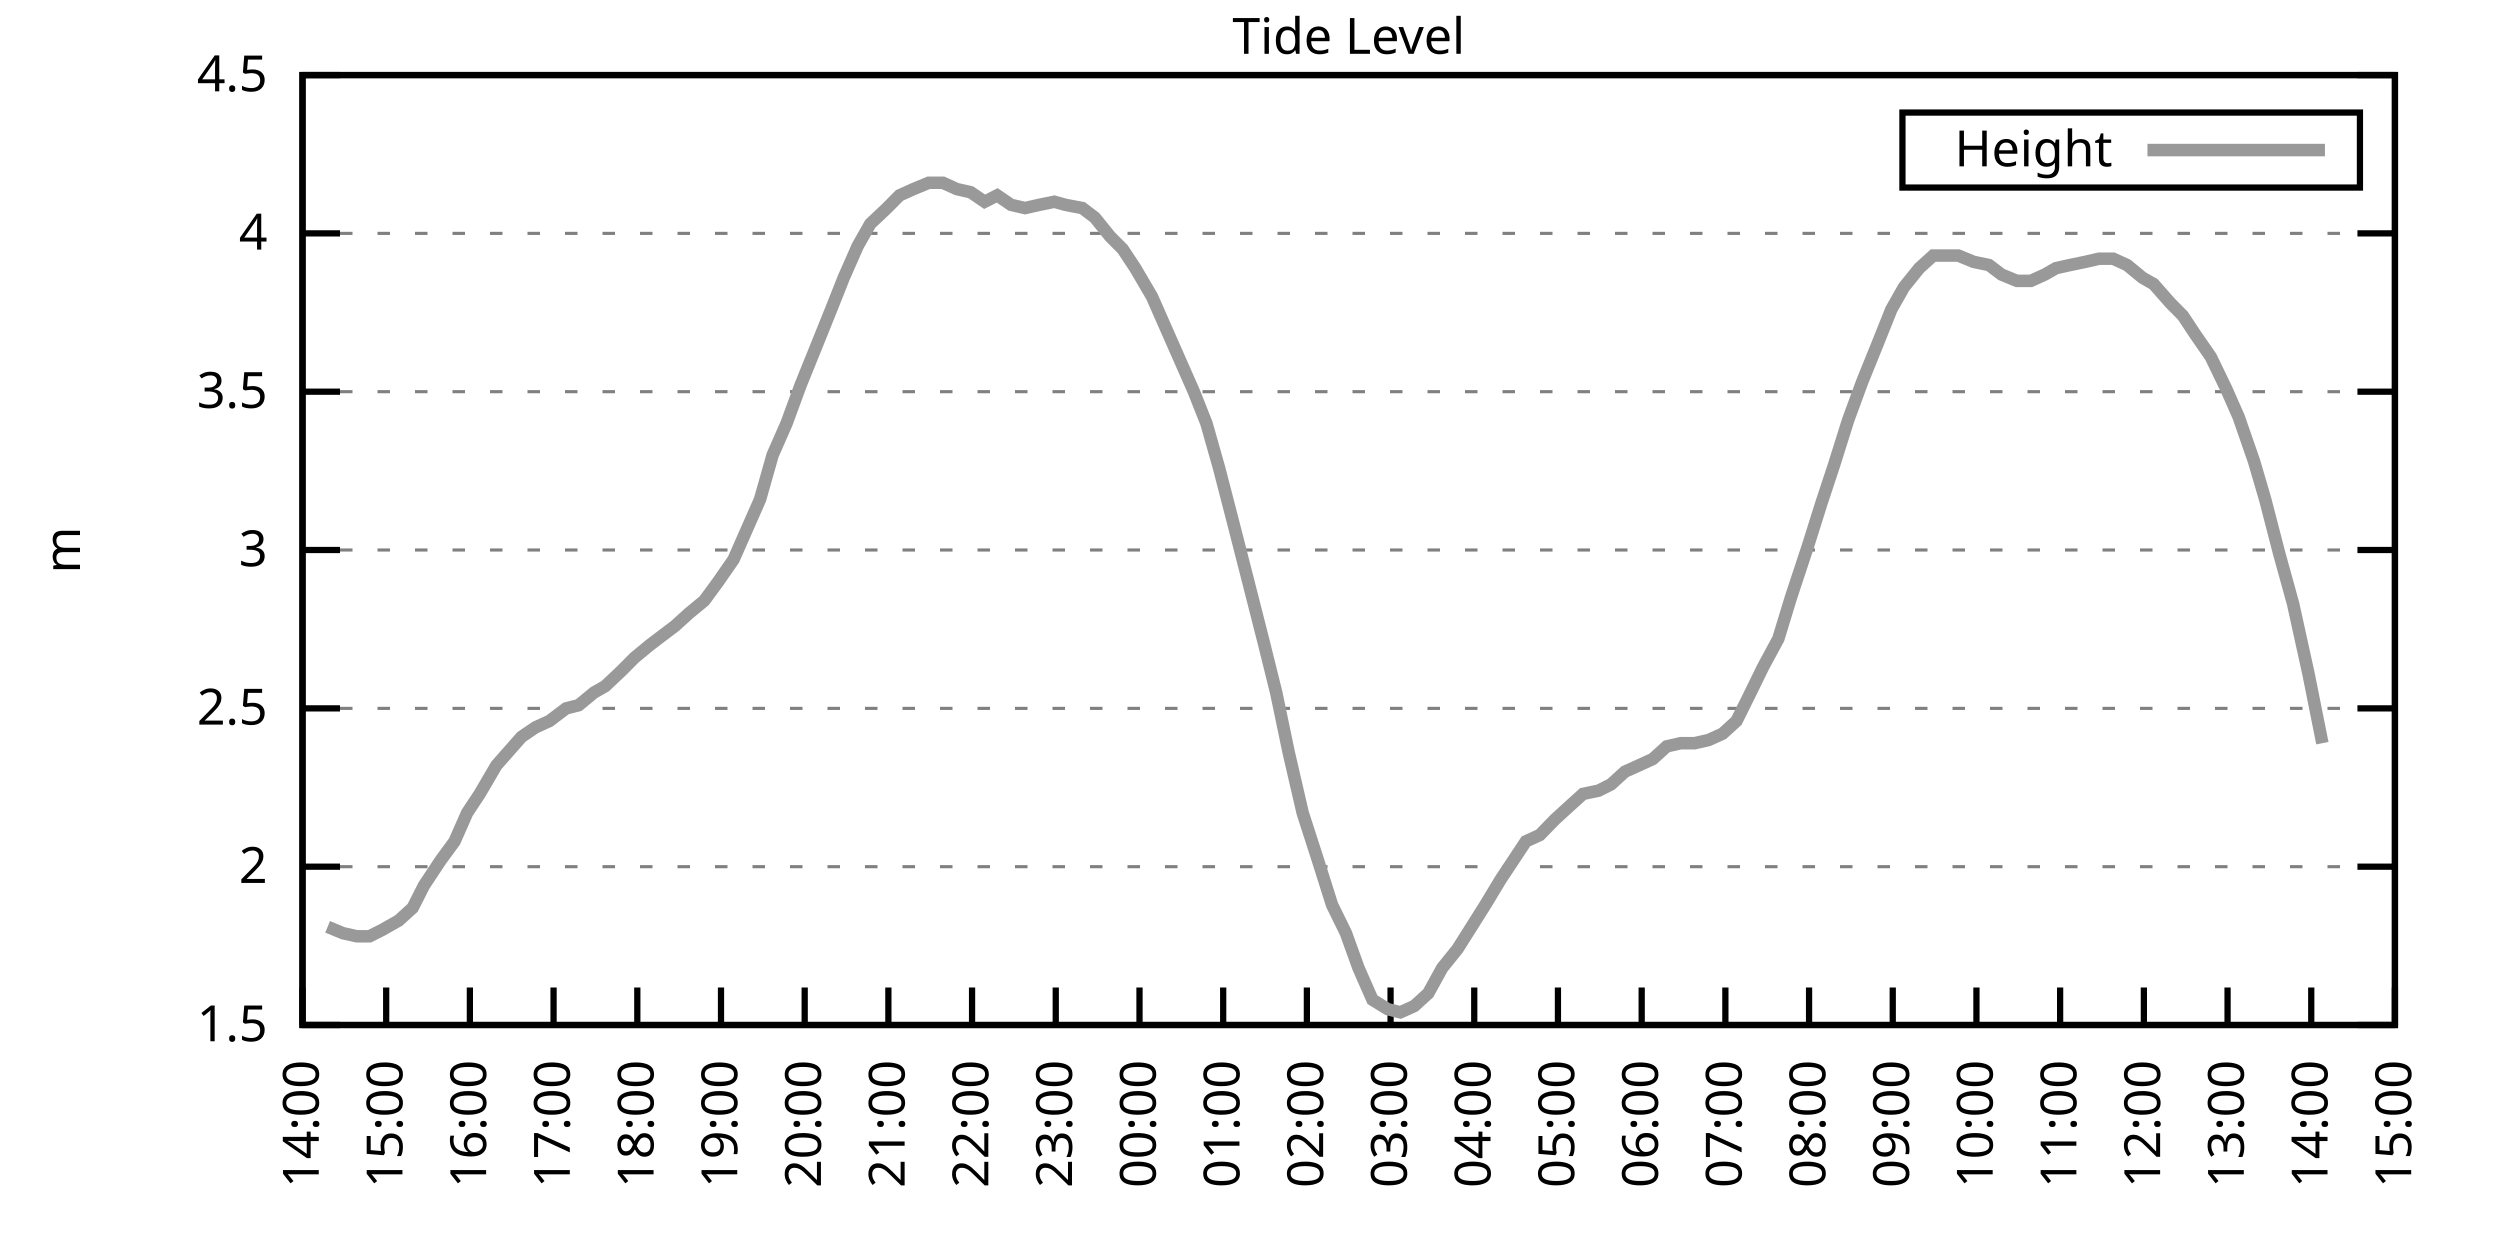
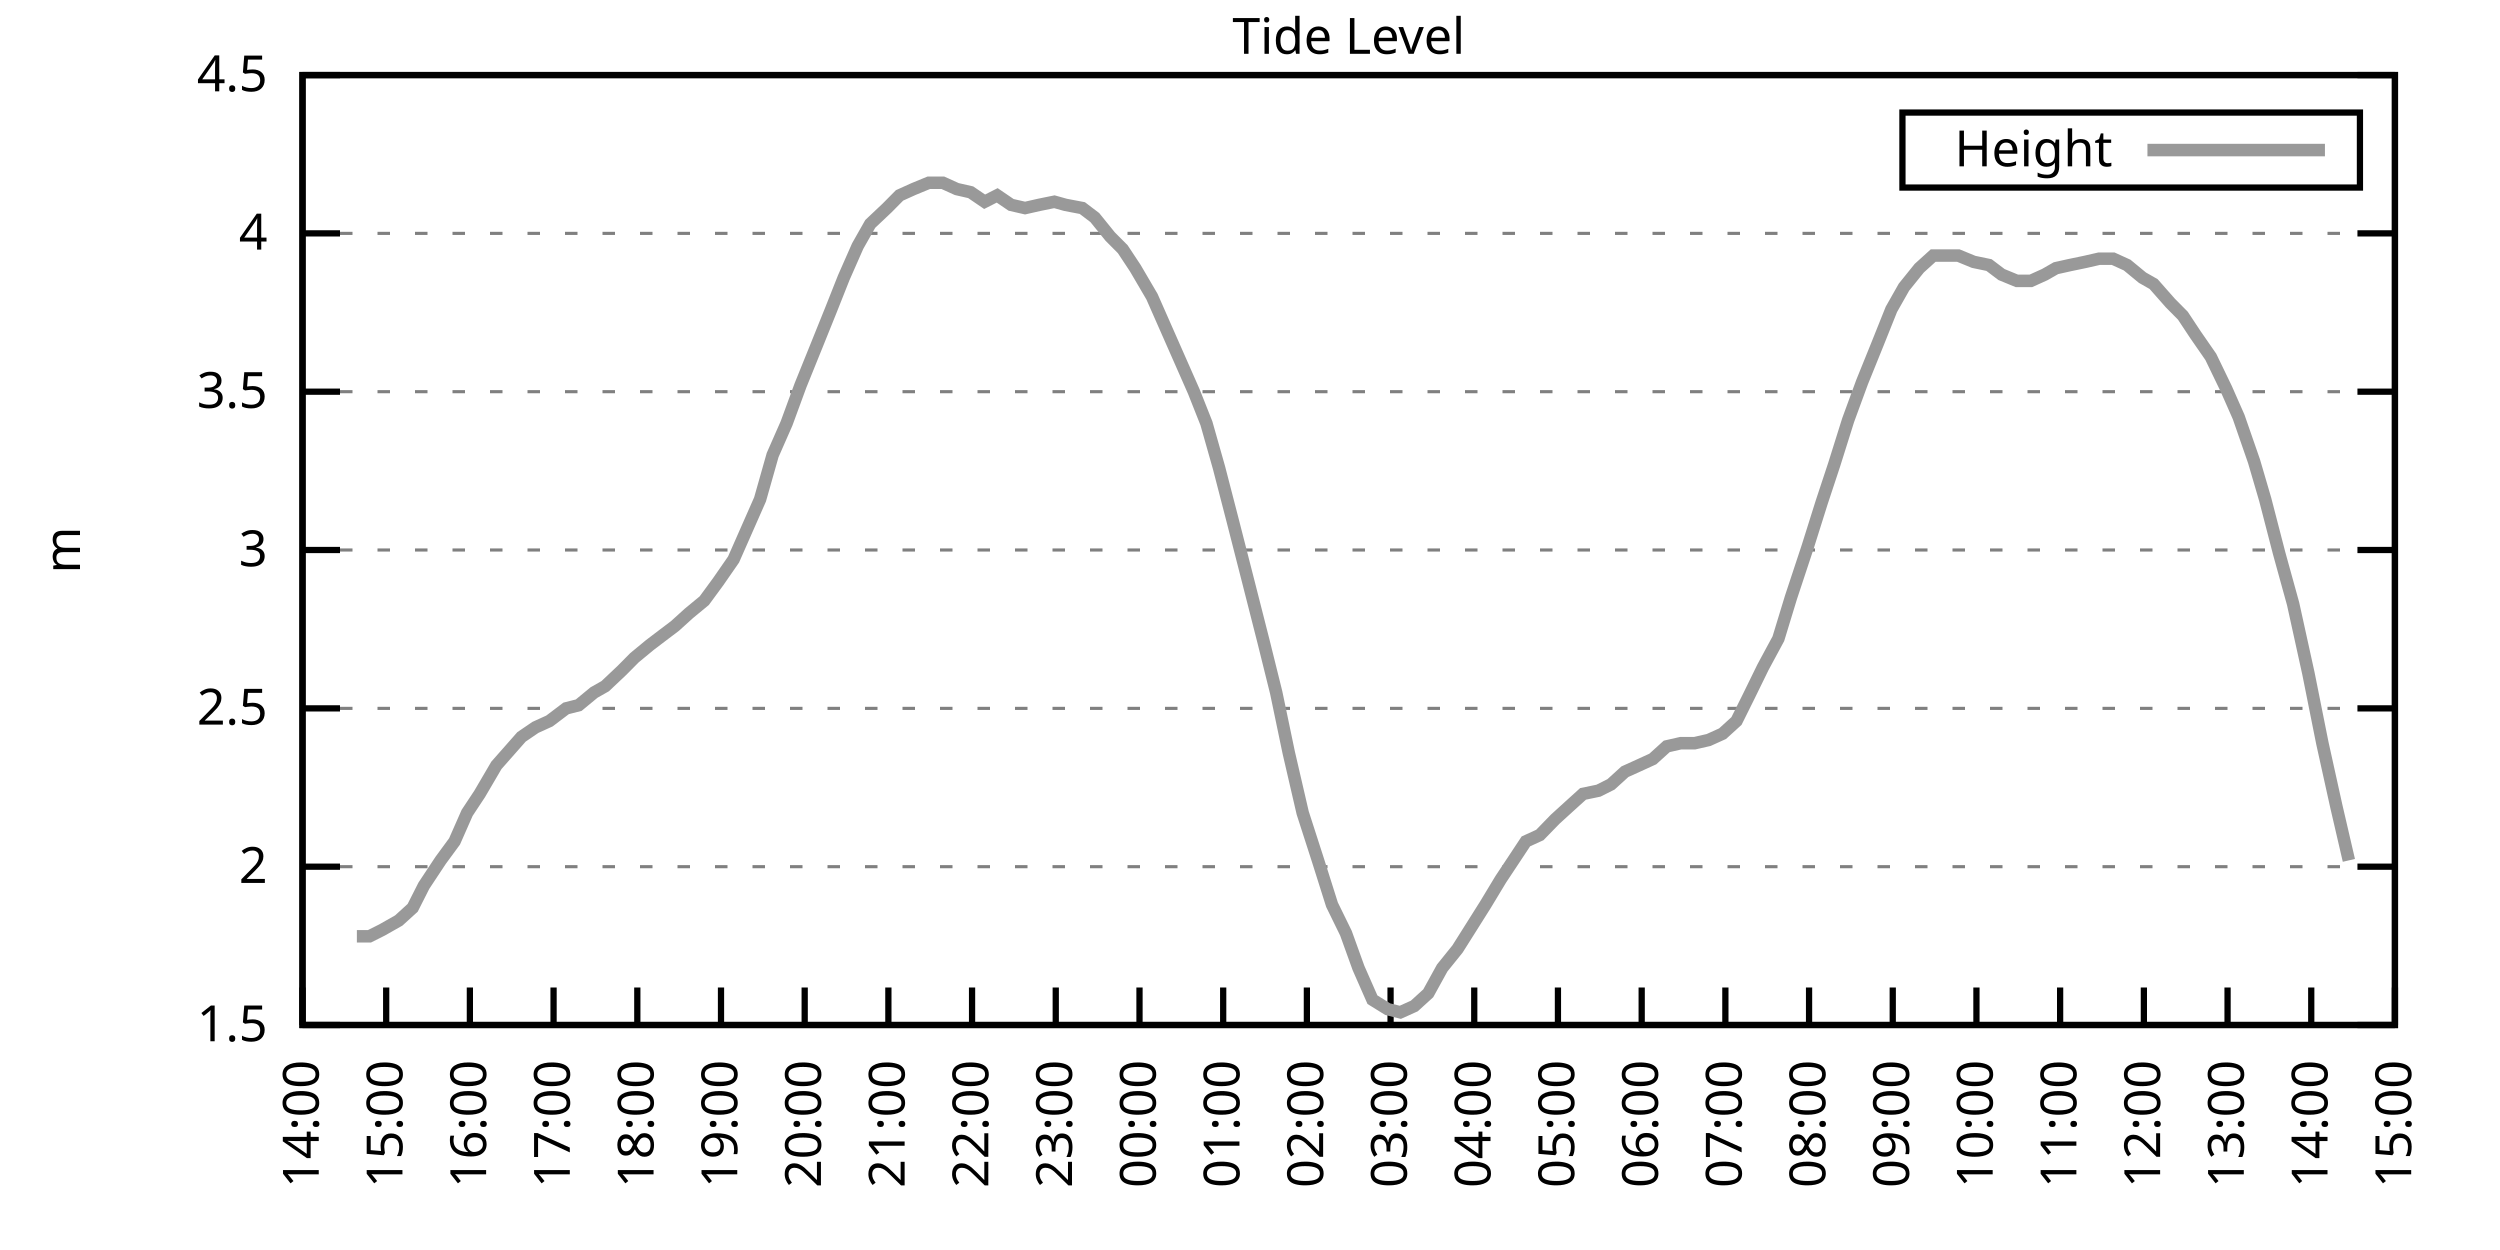
<svg xmlns="http://www.w3.org/2000/svg" xmlns:xlink="http://www.w3.org/1999/xlink" width="400" height="200" viewBox="0 0 400 200">
  <g id="gnuplot_canvas">
    <rect x="0" y="0" width="400" height="200" fill="none" />
    <defs>
      <circle id="gpDot" r="0.5" stroke-width="0.5" stroke="currentColor" />
      <path id="gpPt0" stroke-width="0.333" stroke="currentColor" d="M-1,0 h2 M0,-1 v2" />
      <path id="gpPt1" stroke-width="0.333" stroke="currentColor" d="M-1,-1 L1,1 M1,-1 L-1,1" />
      <path id="gpPt2" stroke-width="0.333" stroke="currentColor" d="M-1,0 L1,0 M0,-1 L0,1 M-1,-1 L1,1 M-1,1 L1,-1" />
      <rect id="gpPt3" stroke-width="0.333" stroke="currentColor" x="-1" y="-1" width="2" height="2" />
      <rect id="gpPt4" stroke-width="0.333" stroke="currentColor" fill="currentColor" x="-1" y="-1" width="2" height="2" />
      <circle id="gpPt5" stroke-width="0.333" stroke="currentColor" cx="0" cy="0" r="1" />
      <use xlink:href="#gpPt5" id="gpPt6" fill="currentColor" stroke="none" />
      <path id="gpPt7" stroke-width="0.333" stroke="currentColor" d="M0,-1.33 L-1.33,0.67 L1.33,0.67 z" />
      <use xlink:href="#gpPt7" id="gpPt8" fill="currentColor" stroke="none" />
      <use xlink:href="#gpPt7" id="gpPt9" stroke="currentColor" transform="rotate(180)" />
      <use xlink:href="#gpPt9" id="gpPt10" fill="currentColor" stroke="none" />
      <use xlink:href="#gpPt3" id="gpPt11" stroke="currentColor" transform="rotate(45)" />
      <use xlink:href="#gpPt11" id="gpPt12" fill="currentColor" stroke="none" />
      <path id="gpPt13" stroke-width="0.333" stroke="currentColor" d="M0,1.330 L1.265,0.411 L0.782,-1.067 L-0.782,-1.076 L-1.265,0.411 z" />
      <use xlink:href="#gpPt13" id="gpPt14" fill="currentColor" stroke="none" />
      <filter id="textbox" filterUnits="objectBoundingBox" x="0" y="0" height="1" width="1">
        <feFlood flood-color="white" flood-opacity="1" result="bgnd" />
        <feComposite in="SourceGraphic" in2="bgnd" operator="atop" />
      </filter>
      <filter id="greybox" filterUnits="objectBoundingBox" x="0" y="0" height="1" width="1">
        <feFlood flood-color="lightgrey" flood-opacity="1" result="grey" />
        <feComposite in="SourceGraphic" in2="grey" operator="atop" />
      </filter>
    </defs>
    <g fill="none" color="white" stroke="currentColor" stroke-width="1.00" stroke-linecap="butt" stroke-linejoin="miter">
</g>
    <g fill="none" color="black" stroke="currentColor" stroke-width="1.00" stroke-linecap="butt" stroke-linejoin="miter">
      <g stroke="none" shape-rendering="crispEdges">
        <polygon fill="rgb(255, 255, 255)" points="48.40,164.00 383.18,164.00 383.18,12.02 48.40,12.02 " />
      </g>
    </g>
    <g fill="none" color="black" stroke="currentColor" stroke-width="1.00" stroke-linecap="butt" stroke-linejoin="miter">
</g>
    <g fill="none" color="black" stroke="black" stroke-width="0.50" stroke-linecap="butt" stroke-linejoin="miter">
</g>
    <g fill="none" color="gray" stroke="currentColor" stroke-width="0.50" stroke-linecap="butt" stroke-linejoin="miter">
      <path stroke="gray" stroke-dasharray="2,4" class="gridline" d="M48.40,164.00 L383.19,164.00  " />
    </g>
    <g fill="none" color="gray" stroke="gray" stroke-width="1.00" stroke-linecap="butt" stroke-linejoin="miter">
</g>
    <g fill="none" color="black" stroke="currentColor" stroke-width="1.00" stroke-linecap="butt" stroke-linejoin="miter">
      <path stroke="black" d="M48.40,164.00 L54.40,164.00 M383.19,164.00 L377.19,164.00  " />
      <g transform="translate(42.80,166.60)" stroke="none" fill="black" font-family="Sans" font-size="8.00" text-anchor="end">
        <text>
          <tspan font-family="Sans"> 1.5</tspan>
        </text>
      </g>
    </g>
    <g fill="none" color="black" stroke="currentColor" stroke-width="1.00" stroke-linecap="butt" stroke-linejoin="miter">
</g>
    <g fill="none" color="black" stroke="black" stroke-width="0.50" stroke-linecap="butt" stroke-linejoin="miter">
</g>
    <g fill="none" color="gray" stroke="currentColor" stroke-width="0.50" stroke-linecap="butt" stroke-linejoin="miter">
      <path stroke="gray" stroke-dasharray="2,4" class="gridline" d="M48.40,138.67 L383.19,138.67  " />
    </g>
    <g fill="none" color="gray" stroke="gray" stroke-width="1.00" stroke-linecap="butt" stroke-linejoin="miter">
</g>
    <g fill="none" color="black" stroke="currentColor" stroke-width="1.00" stroke-linecap="butt" stroke-linejoin="miter">
      <path stroke="black" d="M48.40,138.67 L54.40,138.67 M383.19,138.67 L377.19,138.67  " />
      <g transform="translate(42.80,141.27)" stroke="none" fill="black" font-family="Sans" font-size="8.00" text-anchor="end">
        <text>
          <tspan font-family="Sans"> 2</tspan>
        </text>
      </g>
    </g>
    <g fill="none" color="black" stroke="currentColor" stroke-width="1.00" stroke-linecap="butt" stroke-linejoin="miter">
</g>
    <g fill="none" color="black" stroke="black" stroke-width="0.50" stroke-linecap="butt" stroke-linejoin="miter">
</g>
    <g fill="none" color="gray" stroke="currentColor" stroke-width="0.50" stroke-linecap="butt" stroke-linejoin="miter">
      <path stroke="gray" stroke-dasharray="2,4" class="gridline" d="M48.40,113.34 L383.19,113.34  " />
    </g>
    <g fill="none" color="gray" stroke="gray" stroke-width="1.00" stroke-linecap="butt" stroke-linejoin="miter">
</g>
    <g fill="none" color="black" stroke="currentColor" stroke-width="1.00" stroke-linecap="butt" stroke-linejoin="miter">
      <path stroke="black" d="M48.40,113.34 L54.40,113.34 M383.19,113.34 L377.19,113.34  " />
      <g transform="translate(42.80,115.94)" stroke="none" fill="black" font-family="Sans" font-size="8.00" text-anchor="end">
        <text>
          <tspan font-family="Sans"> 2.5</tspan>
        </text>
      </g>
    </g>
    <g fill="none" color="black" stroke="currentColor" stroke-width="1.00" stroke-linecap="butt" stroke-linejoin="miter">
</g>
    <g fill="none" color="black" stroke="black" stroke-width="0.50" stroke-linecap="butt" stroke-linejoin="miter">
</g>
    <g fill="none" color="gray" stroke="currentColor" stroke-width="0.50" stroke-linecap="butt" stroke-linejoin="miter">
      <path stroke="gray" stroke-dasharray="2,4" class="gridline" d="M48.40,88.00 L383.19,88.00  " />
    </g>
    <g fill="none" color="gray" stroke="gray" stroke-width="1.00" stroke-linecap="butt" stroke-linejoin="miter">
</g>
    <g fill="none" color="black" stroke="currentColor" stroke-width="1.00" stroke-linecap="butt" stroke-linejoin="miter">
      <path stroke="black" d="M48.40,88.00 L54.40,88.00 M383.19,88.00 L377.19,88.00  " />
      <g transform="translate(42.80,90.60)" stroke="none" fill="black" font-family="Sans" font-size="8.00" text-anchor="end">
        <text>
          <tspan font-family="Sans"> 3</tspan>
        </text>
      </g>
    </g>
    <g fill="none" color="black" stroke="currentColor" stroke-width="1.00" stroke-linecap="butt" stroke-linejoin="miter">
</g>
    <g fill="none" color="black" stroke="black" stroke-width="0.50" stroke-linecap="butt" stroke-linejoin="miter">
</g>
    <g fill="none" color="gray" stroke="currentColor" stroke-width="0.50" stroke-linecap="butt" stroke-linejoin="miter">
      <path stroke="gray" stroke-dasharray="2,4" class="gridline" d="M48.40,62.67 L383.19,62.67  " />
    </g>
    <g fill="none" color="gray" stroke="gray" stroke-width="1.00" stroke-linecap="butt" stroke-linejoin="miter">
</g>
    <g fill="none" color="black" stroke="currentColor" stroke-width="1.00" stroke-linecap="butt" stroke-linejoin="miter">
      <path stroke="black" d="M48.40,62.67 L54.40,62.67 M383.19,62.67 L377.19,62.67  " />
      <g transform="translate(42.80,65.27)" stroke="none" fill="black" font-family="Sans" font-size="8.00" text-anchor="end">
        <text>
          <tspan font-family="Sans"> 3.5</tspan>
        </text>
      </g>
    </g>
    <g fill="none" color="black" stroke="currentColor" stroke-width="1.00" stroke-linecap="butt" stroke-linejoin="miter">
</g>
    <g fill="none" color="black" stroke="black" stroke-width="0.50" stroke-linecap="butt" stroke-linejoin="miter">
</g>
    <g fill="none" color="gray" stroke="currentColor" stroke-width="0.50" stroke-linecap="butt" stroke-linejoin="miter">
      <path stroke="gray" stroke-dasharray="2,4" class="gridline" d="M48.40,37.34 L383.19,37.34  " />
    </g>
    <g fill="none" color="gray" stroke="gray" stroke-width="1.00" stroke-linecap="butt" stroke-linejoin="miter">
</g>
    <g fill="none" color="black" stroke="currentColor" stroke-width="1.00" stroke-linecap="butt" stroke-linejoin="miter">
      <path stroke="black" d="M48.40,37.34 L54.40,37.34 M383.19,37.34 L377.19,37.34  " />
      <g transform="translate(42.80,39.94)" stroke="none" fill="black" font-family="Sans" font-size="8.00" text-anchor="end">
        <text>
          <tspan font-family="Sans"> 4</tspan>
        </text>
      </g>
    </g>
    <g fill="none" color="black" stroke="currentColor" stroke-width="1.00" stroke-linecap="butt" stroke-linejoin="miter">
</g>
    <g fill="none" color="black" stroke="black" stroke-width="0.50" stroke-linecap="butt" stroke-linejoin="miter">
</g>
    <g fill="none" color="gray" stroke="currentColor" stroke-width="0.50" stroke-linecap="butt" stroke-linejoin="miter">
      <path stroke="gray" stroke-dasharray="2,4" class="gridline" d="M48.40,12.01 L383.19,12.01  " />
    </g>
    <g fill="none" color="gray" stroke="gray" stroke-width="1.00" stroke-linecap="butt" stroke-linejoin="miter">
</g>
    <g fill="none" color="black" stroke="currentColor" stroke-width="1.00" stroke-linecap="butt" stroke-linejoin="miter">
      <path stroke="black" d="M48.40,12.01 L54.40,12.01 M383.19,12.01 L377.19,12.01  " />
      <g transform="translate(42.80,14.61)" stroke="none" fill="black" font-family="Sans" font-size="8.00" text-anchor="end">
        <text>
          <tspan font-family="Sans"> 4.5</tspan>
        </text>
      </g>
    </g>
    <g fill="none" color="black" stroke="currentColor" stroke-width="1.00" stroke-linecap="butt" stroke-linejoin="miter">
      <path stroke="black" d="M48.40,164.00 L48.40,158.00  " />
      <g transform="translate(51.00,169.60) rotate(270.00)" stroke="none" fill="black" font-family="Sans" font-size="8.00" text-anchor="end">
        <text>
          <tspan font-family="Sans">14:00</tspan>
        </text>
      </g>
    </g>
    <g fill="none" color="black" stroke="currentColor" stroke-width="1.00" stroke-linecap="butt" stroke-linejoin="miter">
      <path stroke="black" d="M61.79,164.00 L61.79,158.00  " />
      <g transform="translate(64.39,169.60) rotate(270.00)" stroke="none" fill="black" font-family="Sans" font-size="8.00" text-anchor="end">
        <text>
          <tspan font-family="Sans">15:00</tspan>
        </text>
      </g>
    </g>
    <g fill="none" color="black" stroke="currentColor" stroke-width="1.00" stroke-linecap="butt" stroke-linejoin="miter">
      <path stroke="black" d="M75.18,164.00 L75.18,158.00  " />
      <g transform="translate(77.78,169.60) rotate(270.00)" stroke="none" fill="black" font-family="Sans" font-size="8.00" text-anchor="end">
        <text>
          <tspan font-family="Sans">16:00</tspan>
        </text>
      </g>
    </g>
    <g fill="none" color="black" stroke="currentColor" stroke-width="1.00" stroke-linecap="butt" stroke-linejoin="miter">
      <path stroke="black" d="M88.57,164.00 L88.57,158.00  " />
      <g transform="translate(91.17,169.60) rotate(270.00)" stroke="none" fill="black" font-family="Sans" font-size="8.00" text-anchor="end">
        <text>
          <tspan font-family="Sans">17:00</tspan>
        </text>
      </g>
    </g>
    <g fill="none" color="black" stroke="currentColor" stroke-width="1.00" stroke-linecap="butt" stroke-linejoin="miter">
      <path stroke="black" d="M101.97,164.00 L101.97,158.00  " />
      <g transform="translate(104.57,169.60) rotate(270.00)" stroke="none" fill="black" font-family="Sans" font-size="8.00" text-anchor="end">
        <text>
          <tspan font-family="Sans">18:00</tspan>
        </text>
      </g>
    </g>
    <g fill="none" color="black" stroke="currentColor" stroke-width="1.00" stroke-linecap="butt" stroke-linejoin="miter">
      <path stroke="black" d="M115.36,164.00 L115.36,158.00  " />
      <g transform="translate(117.96,169.60) rotate(270.00)" stroke="none" fill="black" font-family="Sans" font-size="8.00" text-anchor="end">
        <text>
          <tspan font-family="Sans">19:00</tspan>
        </text>
      </g>
    </g>
    <g fill="none" color="black" stroke="currentColor" stroke-width="1.00" stroke-linecap="butt" stroke-linejoin="miter">
      <path stroke="black" d="M128.75,164.00 L128.75,158.00  " />
      <g transform="translate(131.35,169.60) rotate(270.00)" stroke="none" fill="black" font-family="Sans" font-size="8.00" text-anchor="end">
        <text>
          <tspan font-family="Sans">20:00</tspan>
        </text>
      </g>
    </g>
    <g fill="none" color="black" stroke="currentColor" stroke-width="1.00" stroke-linecap="butt" stroke-linejoin="miter">
      <path stroke="black" d="M142.14,164.00 L142.14,158.00  " />
      <g transform="translate(144.74,169.60) rotate(270.00)" stroke="none" fill="black" font-family="Sans" font-size="8.00" text-anchor="end">
        <text>
          <tspan font-family="Sans">21:00</tspan>
        </text>
      </g>
    </g>
    <g fill="none" color="black" stroke="currentColor" stroke-width="1.00" stroke-linecap="butt" stroke-linejoin="miter">
      <path stroke="black" d="M155.53,164.00 L155.53,158.00  " />
      <g transform="translate(158.13,169.60) rotate(270.00)" stroke="none" fill="black" font-family="Sans" font-size="8.00" text-anchor="end">
        <text>
          <tspan font-family="Sans">22:00</tspan>
        </text>
      </g>
    </g>
    <g fill="none" color="black" stroke="currentColor" stroke-width="1.00" stroke-linecap="butt" stroke-linejoin="miter">
      <path stroke="black" d="M168.92,164.00 L168.92,158.00  " />
      <g transform="translate(171.52,169.60) rotate(270.00)" stroke="none" fill="black" font-family="Sans" font-size="8.00" text-anchor="end">
        <text>
          <tspan font-family="Sans">23:00</tspan>
        </text>
      </g>
    </g>
    <g fill="none" color="black" stroke="currentColor" stroke-width="1.00" stroke-linecap="butt" stroke-linejoin="miter">
      <path stroke="black" d="M182.32,164.00 L182.32,158.00  " />
      <g transform="translate(184.92,169.60) rotate(270.00)" stroke="none" fill="black" font-family="Sans" font-size="8.00" text-anchor="end">
        <text>
          <tspan font-family="Sans">00:00</tspan>
        </text>
      </g>
    </g>
    <g fill="none" color="black" stroke="currentColor" stroke-width="1.00" stroke-linecap="butt" stroke-linejoin="miter">
      <path stroke="black" d="M195.71,164.00 L195.71,158.00  " />
      <g transform="translate(198.31,169.60) rotate(270.00)" stroke="none" fill="black" font-family="Sans" font-size="8.00" text-anchor="end">
        <text>
          <tspan font-family="Sans">01:00</tspan>
        </text>
      </g>
    </g>
    <g fill="none" color="black" stroke="currentColor" stroke-width="1.00" stroke-linecap="butt" stroke-linejoin="miter">
      <path stroke="black" d="M209.10,164.00 L209.10,158.00  " />
      <g transform="translate(211.70,169.60) rotate(270.00)" stroke="none" fill="black" font-family="Sans" font-size="8.00" text-anchor="end">
        <text>
          <tspan font-family="Sans">02:00</tspan>
        </text>
      </g>
    </g>
    <g fill="none" color="black" stroke="currentColor" stroke-width="1.00" stroke-linecap="butt" stroke-linejoin="miter">
      <path stroke="black" d="M222.49,164.00 L222.49,158.00  " />
      <g transform="translate(225.09,169.60) rotate(270.00)" stroke="none" fill="black" font-family="Sans" font-size="8.00" text-anchor="end">
        <text>
          <tspan font-family="Sans">03:00</tspan>
        </text>
      </g>
    </g>
    <g fill="none" color="black" stroke="currentColor" stroke-width="1.00" stroke-linecap="butt" stroke-linejoin="miter">
      <path stroke="black" d="M235.88,164.00 L235.88,158.00  " />
      <g transform="translate(238.48,169.60) rotate(270.00)" stroke="none" fill="black" font-family="Sans" font-size="8.00" text-anchor="end">
        <text>
          <tspan font-family="Sans">04:00</tspan>
        </text>
      </g>
    </g>
    <g fill="none" color="black" stroke="currentColor" stroke-width="1.00" stroke-linecap="butt" stroke-linejoin="miter">
      <path stroke="black" d="M249.27,164.00 L249.27,158.00  " />
      <g transform="translate(251.87,169.60) rotate(270.00)" stroke="none" fill="black" font-family="Sans" font-size="8.00" text-anchor="end">
        <text>
          <tspan font-family="Sans">05:00</tspan>
        </text>
      </g>
    </g>
    <g fill="none" color="black" stroke="currentColor" stroke-width="1.00" stroke-linecap="butt" stroke-linejoin="miter">
      <path stroke="black" d="M262.67,164.00 L262.67,158.00  " />
      <g transform="translate(265.27,169.60) rotate(270.00)" stroke="none" fill="black" font-family="Sans" font-size="8.00" text-anchor="end">
        <text>
          <tspan font-family="Sans">06:00</tspan>
        </text>
      </g>
    </g>
    <g fill="none" color="black" stroke="currentColor" stroke-width="1.00" stroke-linecap="butt" stroke-linejoin="miter">
      <path stroke="black" d="M276.06,164.00 L276.06,158.00  " />
      <g transform="translate(278.66,169.60) rotate(270.00)" stroke="none" fill="black" font-family="Sans" font-size="8.00" text-anchor="end">
        <text>
          <tspan font-family="Sans">07:00</tspan>
        </text>
      </g>
    </g>
    <g fill="none" color="black" stroke="currentColor" stroke-width="1.00" stroke-linecap="butt" stroke-linejoin="miter">
      <path stroke="black" d="M289.45,164.00 L289.45,158.00  " />
      <g transform="translate(292.05,169.60) rotate(270.00)" stroke="none" fill="black" font-family="Sans" font-size="8.00" text-anchor="end">
        <text>
          <tspan font-family="Sans">08:00</tspan>
        </text>
      </g>
    </g>
    <g fill="none" color="black" stroke="currentColor" stroke-width="1.00" stroke-linecap="butt" stroke-linejoin="miter">
      <path stroke="black" d="M302.84,164.00 L302.84,158.00  " />
      <g transform="translate(305.44,169.60) rotate(270.00)" stroke="none" fill="black" font-family="Sans" font-size="8.00" text-anchor="end">
        <text>
          <tspan font-family="Sans">09:00</tspan>
        </text>
      </g>
    </g>
    <g fill="none" color="black" stroke="currentColor" stroke-width="1.00" stroke-linecap="butt" stroke-linejoin="miter">
      <path stroke="black" d="M316.23,164.00 L316.23,158.00  " />
      <g transform="translate(318.83,169.60) rotate(270.00)" stroke="none" fill="black" font-family="Sans" font-size="8.00" text-anchor="end">
        <text>
          <tspan font-family="Sans">10:00</tspan>
        </text>
      </g>
    </g>
    <g fill="none" color="black" stroke="currentColor" stroke-width="1.00" stroke-linecap="butt" stroke-linejoin="miter">
      <path stroke="black" d="M329.62,164.00 L329.62,158.00  " />
      <g transform="translate(332.22,169.60) rotate(270.00)" stroke="none" fill="black" font-family="Sans" font-size="8.00" text-anchor="end">
        <text>
          <tspan font-family="Sans">11:00</tspan>
        </text>
      </g>
    </g>
    <g fill="none" color="black" stroke="currentColor" stroke-width="1.00" stroke-linecap="butt" stroke-linejoin="miter">
      <path stroke="black" d="M343.02,164.00 L343.02,158.00  " />
      <g transform="translate(345.62,169.60) rotate(270.00)" stroke="none" fill="black" font-family="Sans" font-size="8.00" text-anchor="end">
        <text>
          <tspan font-family="Sans">12:00</tspan>
        </text>
      </g>
    </g>
    <g fill="none" color="black" stroke="currentColor" stroke-width="1.00" stroke-linecap="butt" stroke-linejoin="miter">
      <path stroke="black" d="M356.41,164.00 L356.41,158.00  " />
      <g transform="translate(359.01,169.60) rotate(270.00)" stroke="none" fill="black" font-family="Sans" font-size="8.00" text-anchor="end">
        <text>
          <tspan font-family="Sans">13:00</tspan>
        </text>
      </g>
    </g>
    <g fill="none" color="black" stroke="currentColor" stroke-width="1.00" stroke-linecap="butt" stroke-linejoin="miter">
      <path stroke="black" d="M369.80,164.00 L369.80,158.00  " />
      <g transform="translate(372.40,169.60) rotate(270.00)" stroke="none" fill="black" font-family="Sans" font-size="8.00" text-anchor="end">
        <text>
          <tspan font-family="Sans">14:00</tspan>
        </text>
      </g>
    </g>
    <g fill="none" color="black" stroke="currentColor" stroke-width="1.00" stroke-linecap="butt" stroke-linejoin="miter">
      <path stroke="black" d="M383.19,164.00 L383.19,158.00  " />
      <g transform="translate(385.79,169.60) rotate(270.00)" stroke="none" fill="black" font-family="Sans" font-size="8.00" text-anchor="end">
        <text>
          <tspan font-family="Sans">15:00</tspan>
        </text>
      </g>
    </g>
    <g fill="none" color="black" stroke="currentColor" stroke-width="1.00" stroke-linecap="butt" stroke-linejoin="miter">
</g>
    <g fill="none" color="black" stroke="currentColor" stroke-width="1.00" stroke-linecap="butt" stroke-linejoin="miter">
      <path stroke="black" d="M48.40,12.01 L48.40,164.00 L383.19,164.00 L383.19,12.01 L48.40,12.01 Z  " />
    </g>
    <g fill="none" color="black" stroke="currentColor" stroke-width="1.00" stroke-linecap="butt" stroke-linejoin="miter">
</g>
    <g fill="none" color="black" stroke="currentColor" stroke-width="1.00" stroke-linecap="butt" stroke-linejoin="miter">
      <path stroke="black" d="M304.39,30.01 L304.39,18.01 L377.59,18.01 L377.59,30.01 L304.39,30.01 Z  " />
    </g>
    <g id="Tide_level_plot_1">
      <g fill="none" color="white" stroke="black" stroke-width="2.00" stroke-linecap="butt" stroke-linejoin="miter">
</g>
      <g fill="none" color="black" stroke="currentColor" stroke-width="2.00" stroke-linecap="butt" stroke-linejoin="miter">
        <g transform="translate(337.99,26.61)" stroke="none" fill="black" font-family="Sans" font-size="8.00" text-anchor="end">
          <text>
            <tspan font-family="Sans">Height</tspan>
          </text>
        </g>
      </g>
      <g fill="none" color="black" stroke="currentColor" stroke-width="2.00" stroke-linecap="butt" stroke-linejoin="miter">
-         <path stroke="rgb(153, 153, 153)" d="M343.59,24.01 L371.99,24.01 M52.42,148.29 L54.87,149.31 L57.10,149.81 L59.11,149.81 L61.12,148.80 L63.80,147.28   L66.03,145.25 L67.82,141.71 L70.50,137.66 L72.73,134.62 L74.74,130.06 L76.75,127.02 L79.42,122.46 L81.21,120.43   L83.44,117.90 L85.67,116.38 L87.91,115.36 L90.58,113.34 L92.59,112.83 L95.05,110.80 L96.83,109.79 L99.51,107.26   L101.52,105.23 L103.98,103.20 L105.98,101.68 L107.99,100.16 L110.22,98.14 L112.68,96.11 L114.91,93.07 L117.37,89.52   L119.60,84.46 L121.61,79.90 L123.62,72.81 L125.85,67.74 L128.08,61.66 L130.54,55.58 L132.99,49.50 L135.00,44.43   L137.23,39.37 L139.24,35.82 L141.92,33.29 L143.93,31.26 L146.16,30.25 L148.61,29.24 L150.85,29.24 L153.08,30.25   L155.31,30.76 L157.54,32.28 L159.55,31.26 L161.78,32.78 L164.01,33.29 L166.25,32.78 L168.70,32.28 L170.49,32.78   L173.17,33.29 L175.17,34.81 L177.63,37.85 L179.64,39.87 L181.65,42.91 L184.32,47.47 L186.11,51.53 L188.34,56.59   L191.02,62.67 L193.03,67.74 L195.04,74.83 L197.27,83.45 L199.73,93.07 L202.18,102.70 L204.19,110.80 L206.20,120.43   L208.43,130.06 L210.88,137.66 L213.12,144.75 L215.35,149.31 L217.36,154.88 L219.59,159.95 L222.04,161.47 L224.05,161.97   L226.29,160.96 L228.52,158.93 L230.75,154.88 L233.20,151.84 L235.44,148.29 L237.67,144.75 L240.12,140.69 L242.13,137.66   L244.14,134.62 L246.37,133.60 L248.83,131.07 L251.06,129.04 L253.29,127.02 L255.75,126.51 L257.76,125.50 L259.99,123.47   L262.22,122.46 L264.45,121.44 L266.68,119.42 L268.92,118.91 L271.15,118.91 L273.38,118.40 L275.61,117.39 L277.84,115.36   L279.85,111.31 L282.08,106.75 L284.54,102.19 L286.55,95.60 L289.23,87.50 L291.46,80.41 L293.47,74.33 L295.70,67.23   L297.93,61.15 L300.39,55.07 L302.62,49.50 L304.63,45.95 L307.08,42.91 L309.31,40.89 L311.32,40.89 L313.33,40.89   L315.79,41.90 L318.24,42.41 L320.25,43.93 L322.70,44.94 L324.94,44.94 L327.17,43.93 L328.95,42.91 L331.19,42.41   L333.64,41.90 L335.87,41.39 L338.10,41.39 L340.34,42.41 L342.79,44.43 L344.58,45.45 L347.26,48.49 L349.26,50.51   L351.27,53.55 L353.73,57.10 L356.18,62.17 L358.19,66.73 L360.65,73.82 L362.43,79.90 L364.66,88.51 L366.90,96.62   L369.35,107.76 L371.58,118.91  " />
+         <path stroke="rgb(153, 153, 153)" d="M343.59,24.01 L371.99,24.01 M57.10,149.81 L59.11,149.81 L61.12,148.80 L63.80,147.28 L66.03,145.25 L67.82,141.71   L70.50,137.66 L72.73,134.62 L74.74,130.06 L76.75,127.02 L79.42,122.46 L81.21,120.43 L83.44,117.90 L85.67,116.38   L87.91,115.36 L90.58,113.34 L92.59,112.83 L95.05,110.80 L96.83,109.79 L99.51,107.26 L101.52,105.23 L103.98,103.20   L105.98,101.68 L107.99,100.16 L110.22,98.14 L112.68,96.11 L114.91,93.07 L117.37,89.52 L119.60,84.46 L121.61,79.90   L123.62,72.81 L125.85,67.74 L128.08,61.66 L130.54,55.58 L132.99,49.50 L135.00,44.43 L137.23,39.37 L139.24,35.82   L141.92,33.29 L143.93,31.26 L146.16,30.25 L148.61,29.24 L150.85,29.24 L153.08,30.25 L155.31,30.76 L157.54,32.28   L159.55,31.26 L161.78,32.78 L164.01,33.29 L166.25,32.78 L168.70,32.28 L170.49,32.78 L173.17,33.29 L175.17,34.81   L177.63,37.85 L179.64,39.87 L181.65,42.91 L184.32,47.47 L186.11,51.53 L188.34,56.59 L191.02,62.67 L193.03,67.74   L195.04,74.83 L197.27,83.45 L199.73,93.07 L202.18,102.70 L204.19,110.80 L206.20,120.43 L208.43,130.06 L210.88,137.66   L213.12,144.75 L215.35,149.31 L217.36,154.88 L219.59,159.95 L222.04,161.47 L224.05,161.97 L226.29,160.96 L228.52,158.93   L230.75,154.88 L233.20,151.84 L235.44,148.29 L237.67,144.75 L240.12,140.69 L242.13,137.66 L244.14,134.62 L246.37,133.60   L248.83,131.07 L251.06,129.04 L253.29,127.02 L255.75,126.51 L257.76,125.50 L259.99,123.47 L262.22,122.46 L264.45,121.44   L266.68,119.42 L268.92,118.91 L271.15,118.91 L273.38,118.40 L275.61,117.39 L277.84,115.36 L279.85,111.31 L282.08,106.75   L284.54,102.19 L286.55,95.60 L289.23,87.50 L291.46,80.41 L293.47,74.33 L295.70,67.23 L297.93,61.15 L300.39,55.07   L302.62,49.50 L304.63,45.95 L307.08,42.91 L309.31,40.89 L311.32,40.89 L313.33,40.89 L315.79,41.90 L318.24,42.41   L320.25,43.93 L322.70,44.94 L324.94,44.94 L327.17,43.93 L328.95,42.91 L331.19,42.41 L333.64,41.90 L335.87,41.39   L338.10,41.39 L340.34,42.41 L342.79,44.43 L344.58,45.45 L347.26,48.49 L349.26,50.51 L351.27,53.55 L353.73,57.10   L356.18,62.17 L358.19,66.73 L360.65,73.82 L362.43,79.90 L364.66,88.51 L366.90,96.62 L369.35,107.76 L371.58,118.91   L373.82,129.04 L375.82,137.66  " />
      </g>
    </g>
    <g fill="none" color="black" stroke="currentColor" stroke-width="2.00" stroke-linecap="butt" stroke-linejoin="miter">
</g>
    <g fill="none" color="black" stroke="black" stroke-width="1.00" stroke-linecap="butt" stroke-linejoin="miter">
</g>
    <g fill="none" color="black" stroke="currentColor" stroke-width="1.00" stroke-linecap="butt" stroke-linejoin="miter">
      <path stroke="black" d="M48.40,12.01 L48.40,164.00 L383.19,164.00 L383.19,12.01 L48.40,12.01 Z  " />
      <g transform="translate(12.80,88.01) rotate(270.00)" stroke="none" fill="black" font-family="Sans" font-size="8.00" text-anchor="middle">
        <text>
          <tspan font-family="Sans">m</tspan>
        </text>
      </g>
    </g>
    <g fill="none" color="black" stroke="currentColor" stroke-width="1.00" stroke-linecap="butt" stroke-linejoin="miter">
</g>
    <g fill="none" color="black" stroke="currentColor" stroke-width="1.00" stroke-linecap="butt" stroke-linejoin="miter">
      <g transform="translate(215.79,8.61)" stroke="none" fill="black" font-family="Sans" font-size="8.00" text-anchor="middle">
        <text>
          <tspan font-family="Sans">Tide Level</tspan>
        </text>
      </g>
    </g>
    <g fill="none" color="black" stroke="currentColor" stroke-width="1.00" stroke-linecap="butt" stroke-linejoin="miter">
</g>
  </g>
</svg>
